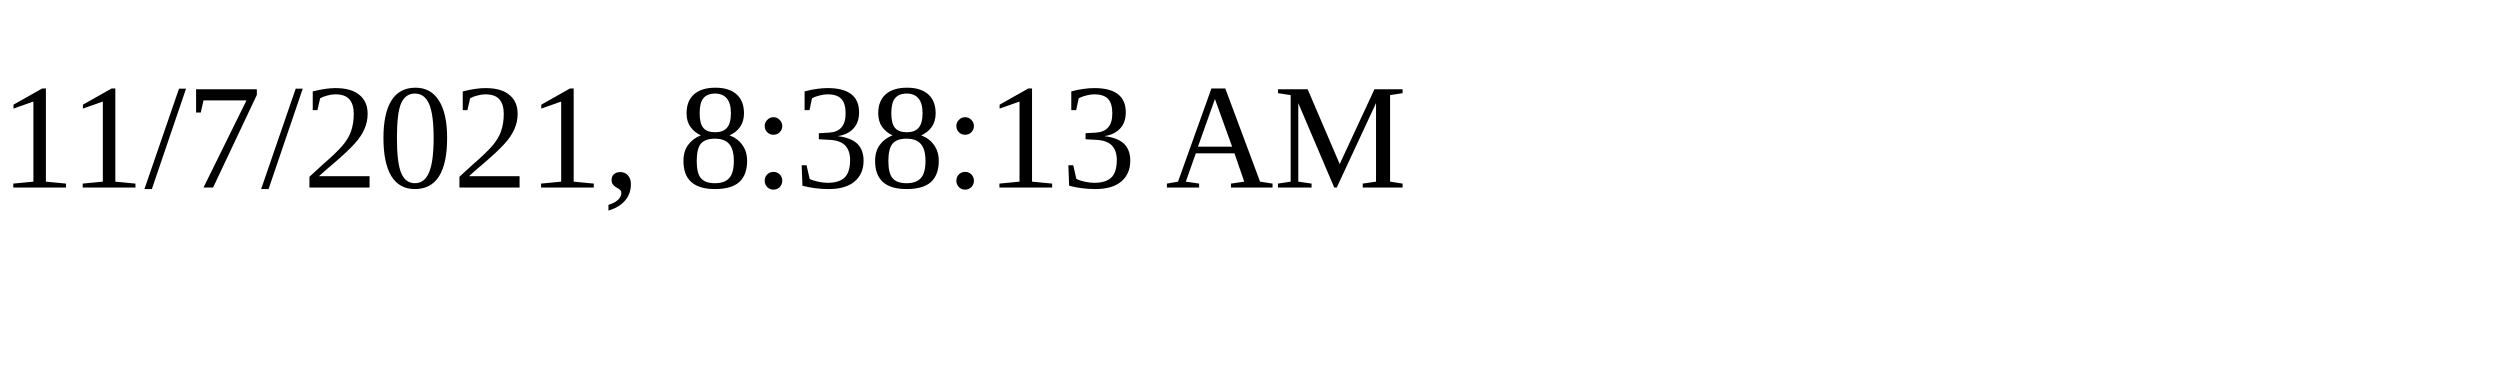
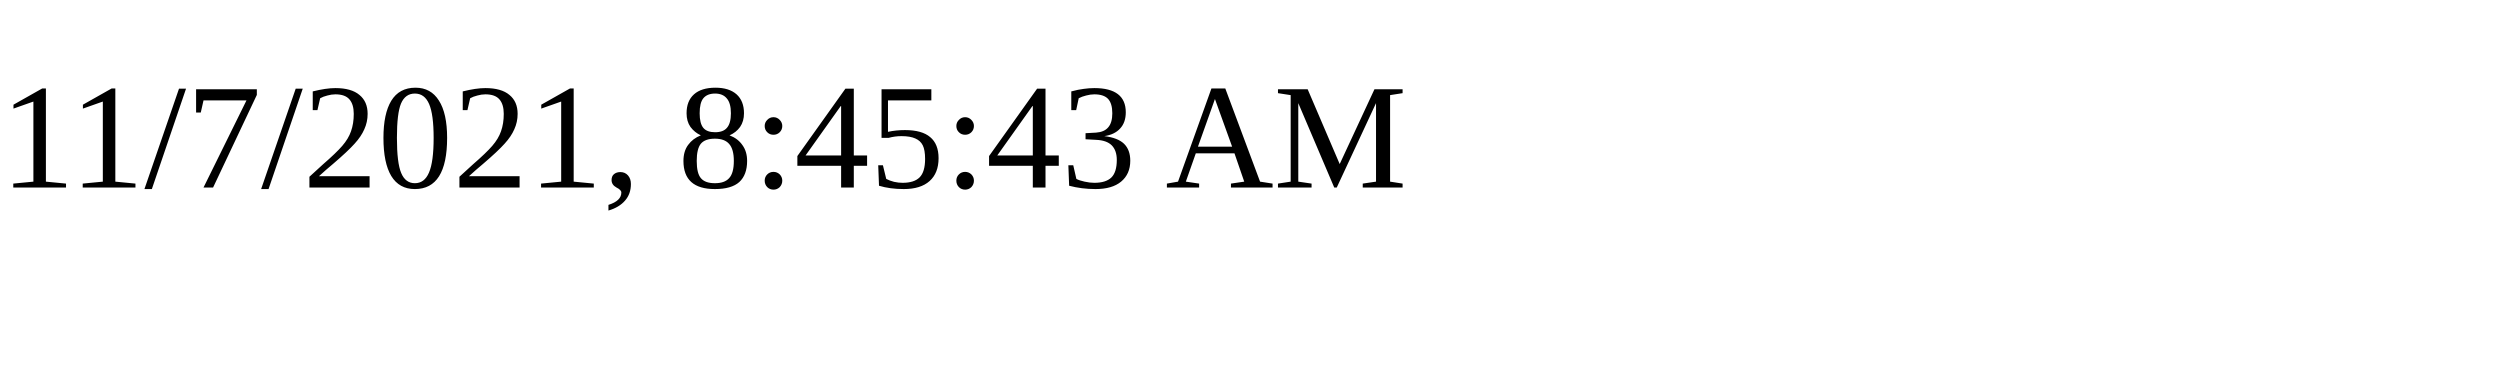
<svg xmlns="http://www.w3.org/2000/svg" height="30" width="200">
-   <text x="0" y="15">11/7/2021, 8:38:13 AM</text>
+   <text x="0" y="15">11/7/2021, 8:45:43 AM</text>
</svg>
